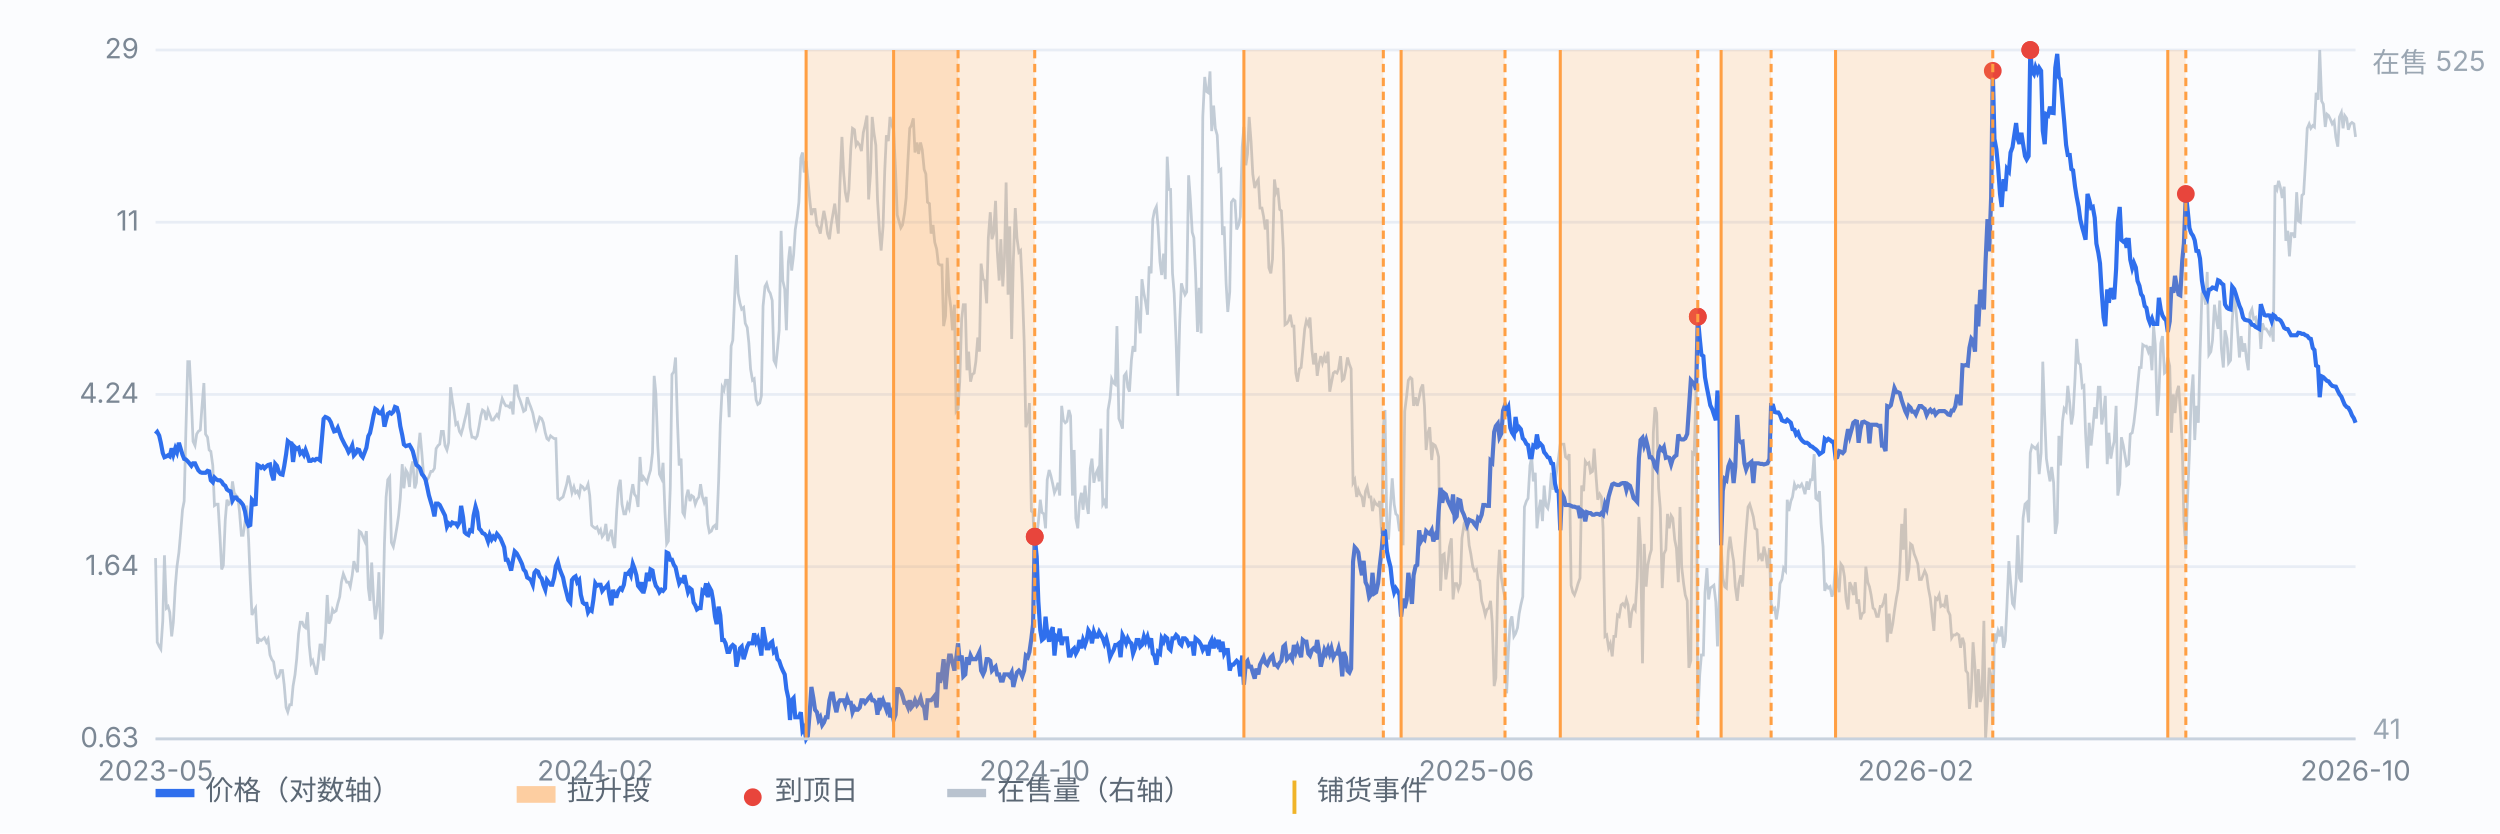
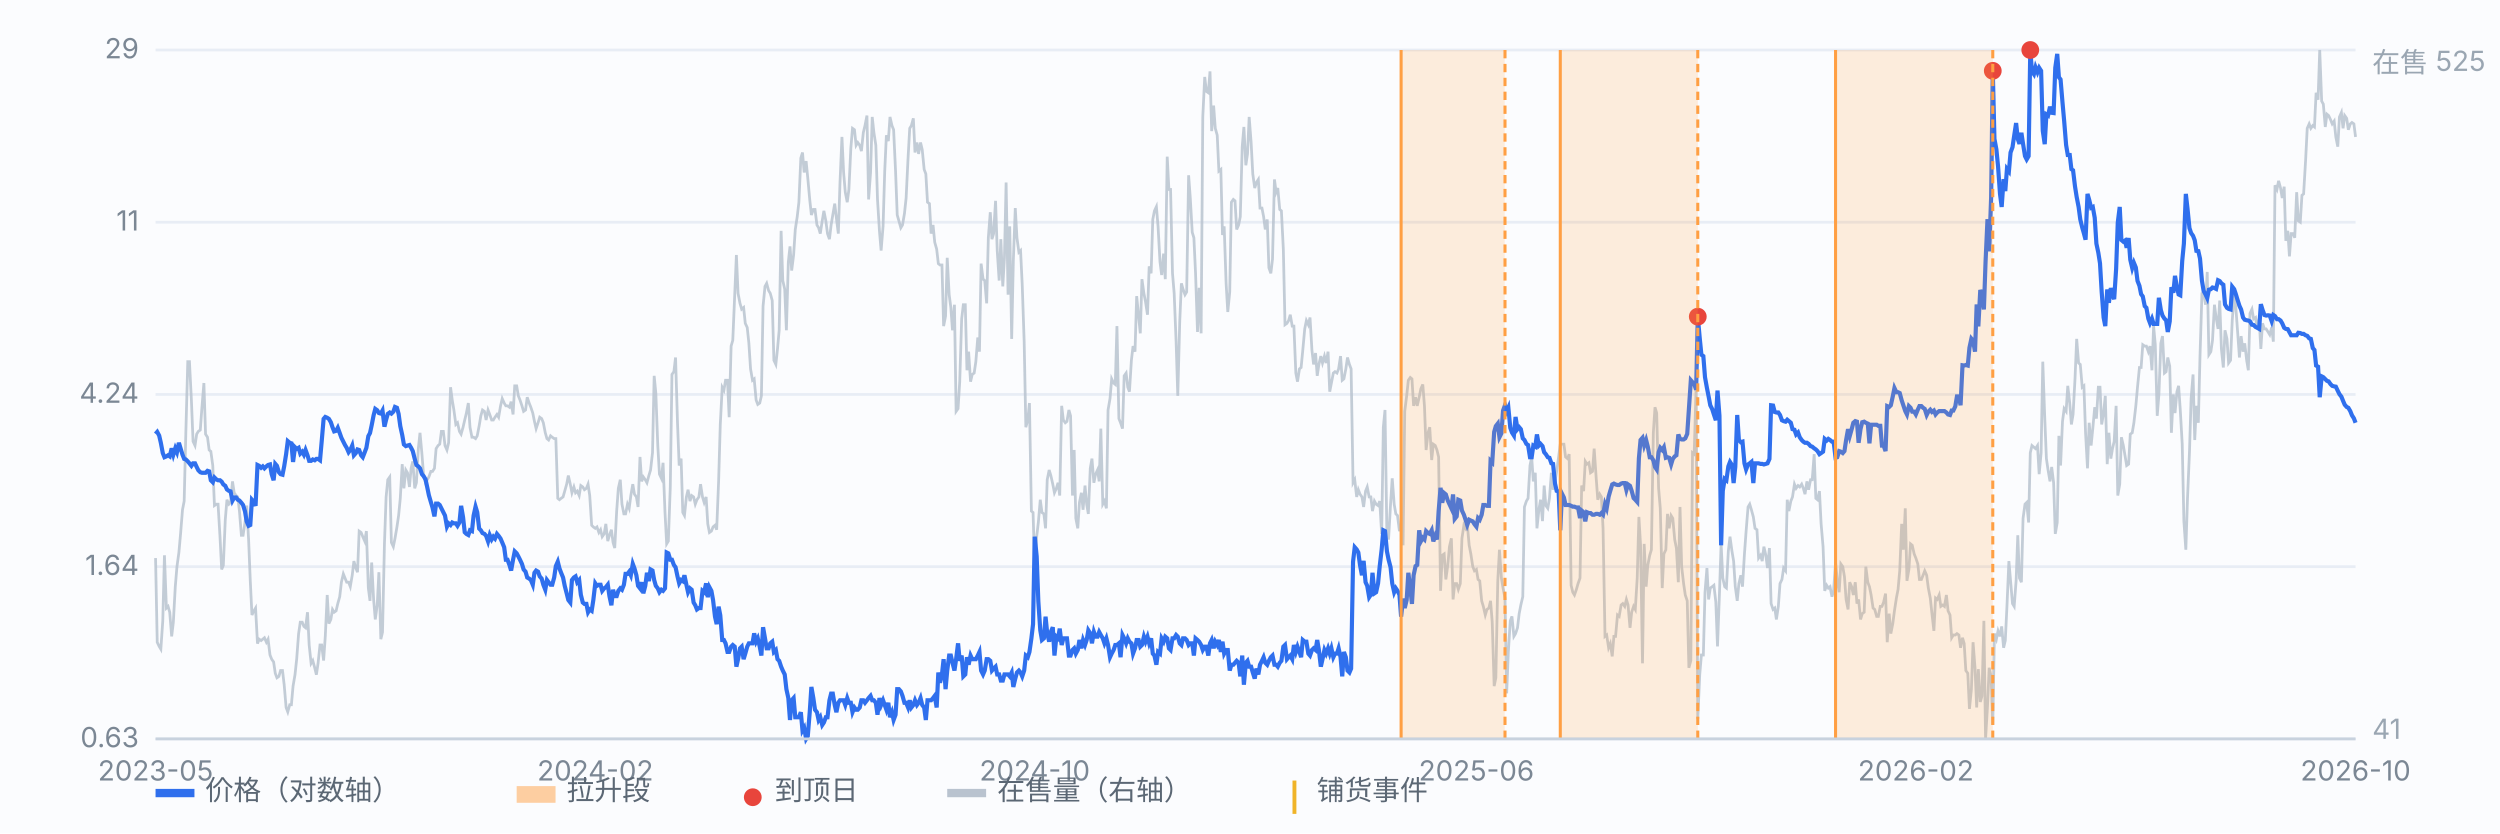
<svg xmlns="http://www.w3.org/2000/svg" viewBox="0 0 900 300" preserveAspectRatio="xMidYMid meet" style="width:100%;max-width:900px;height:auto;display:block" font-family="-apple-system,Segoe UI,Microsoft YaHei,sans-serif" font-size="10">
  <rect x="0" y="0" width="900" height="300" fill="#fbfcfe" />
  <line x1="56" y1="266.0" x2="848" y2="266.0" stroke="#e8edf5" stroke-width="1" />
  <text x="50" y="269.0" text-anchor="end" fill="#7b8794">0.63</text>
  <line x1="56" y1="204.0" x2="848" y2="204.0" stroke="#e8edf5" stroke-width="1" />
  <text x="50" y="207.0" text-anchor="end" fill="#7b8794">1.64</text>
  <line x1="56" y1="142.0" x2="848" y2="142.0" stroke="#e8edf5" stroke-width="1" />
  <text x="50" y="145.0" text-anchor="end" fill="#7b8794">4.24</text>
  <line x1="56" y1="80.0" x2="848" y2="80.0" stroke="#e8edf5" stroke-width="1" />
  <text x="50" y="83.0" text-anchor="end" fill="#7b8794">11</text>
  <line x1="56" y1="18.0" x2="848" y2="18.0" stroke="#e8edf5" stroke-width="1" />
  <text x="50" y="21.0" text-anchor="end" fill="#7b8794">29</text>
  <path d="M56.0 200.9 L56.6 231.2 L57.3 232.7 L57.9 233.7 L58.6 223.5 L59.2 199.9 L59.9 218.9 L60.5 218.3 L61.1 220.4 L61.8 229.1 L62.4 224.0 L63.1 211.2 L63.7 204.0 L64.4 198.9 L65.0 192.2 L65.7 183.5 L66.3 180.4 L66.9 155.8 L67.6 130.2 L68.2 130.2 L68.9 144.0 L69.5 158.9 L70.2 160.4 L70.8 156.3 L71.4 155.3 L72.1 154.8 L72.7 146.6 L73.4 137.9 L74.0 156.3 L74.7 157.4 L75.3 162.0 L75.9 162.5 L76.6 167.6 L77.2 182.0 L77.9 181.5 L78.5 181.5 L79.2 193.2 L79.8 205.0 L80.4 203.5 L81.1 187.1 L81.7 179.9 L82.4 181.5 L83.0 180.9 L83.7 173.3 L84.3 177.4 L85.0 178.4 L85.6 178.9 L86.2 184.0 L86.9 192.7 L87.5 192.7 L88.2 188.1 L88.8 182.0 L89.5 194.3 L90.1 209.1 L90.7 221.4 L91.4 219.9 L92.0 218.9 L92.7 231.7 L93.3 230.1 L94.0 230.6 L94.6 230.1 L95.2 229.6 L95.9 231.2 L96.5 230.1 L97.2 235.8 L97.8 237.3 L98.5 238.3 L99.1 242.4 L99.7 244.0 L100.4 243.5 L101.0 241.4 L101.7 241.4 L102.3 246.5 L103.0 254.7 L103.6 256.3 L104.3 253.7 L104.9 253.7 L105.5 247.0 L106.2 242.9 L106.8 237.3 L107.5 228.1 L108.1 224.0 L108.8 224.0 L109.4 225.5 L110.0 226.0 L110.7 220.4 L111.3 232.2 L112.0 238.8 L112.6 237.8 L113.3 240.4 L113.9 242.9 L114.5 238.8 L115.2 232.2 L115.8 232.2 L116.5 237.8 L117.1 229.1 L117.8 214.2 L118.4 224.5 L119.1 223.0 L119.7 219.4 L120.3 220.4 L121.0 219.9 L121.6 217.3 L122.3 214.8 L122.9 209.6 L123.6 206.6 L124.2 208.1 L124.8 209.6 L125.5 209.6 L126.1 211.2 L126.8 207.1 L127.4 202.0 L128.1 204.5 L128.7 206.0 L129.3 191.2 L130.0 191.7 L130.6 193.2 L131.3 194.8 L131.9 191.2 L132.6 211.7 L133.2 216.3 L133.8 202.5 L134.5 215.8 L135.1 223.0 L135.8 217.8 L136.4 206.0 L137.1 230.1 L137.7 227.6 L138.4 195.8 L139.0 178.9 L139.6 172.7 L140.3 171.7 L140.9 195.3 L141.6 196.8 L142.2 193.8 L142.9 189.7 L143.5 185.6 L144.1 179.4 L144.8 167.1 L145.4 175.8 L146.1 169.2 L146.7 170.2 L147.4 175.3 L148.0 168.6 L148.6 166.1 L149.3 175.8 L149.9 173.8 L150.6 161.5 L151.2 155.8 L151.9 163.5 L152.5 171.2 L153.2 173.8 L153.8 172.7 L154.4 171.7 L155.1 169.7 L155.7 169.7 L156.4 168.6 L157.0 161.5 L157.7 160.4 L158.3 159.9 L158.9 155.3 L159.6 155.3 L160.2 160.4 L160.9 162.0 L161.5 159.4 L162.2 139.4 L162.8 144.0 L163.4 147.6 L164.1 152.8 L164.7 152.2 L165.4 155.3 L166.0 156.3 L166.7 153.8 L167.3 151.2 L167.9 148.7 L168.6 145.1 L169.2 153.8 L169.9 157.4 L170.5 157.4 L171.2 157.9 L171.8 156.9 L172.5 153.3 L173.1 149.7 L173.7 147.6 L174.4 148.1 L175.0 151.2 L175.7 147.6 L176.3 149.2 L177.0 151.2 L177.6 151.2 L178.2 150.2 L178.9 149.2 L179.5 150.2 L180.2 146.1 L180.8 143.5 L181.5 145.1 L182.1 146.1 L182.7 146.1 L183.4 146.6 L184.0 144.6 L184.7 149.2 L185.3 138.9 L186.0 138.9 L186.6 142.5 L187.2 144.0 L187.9 146.1 L188.5 148.1 L189.2 147.6 L189.8 143.0 L190.5 145.1 L191.1 146.6 L191.8 148.7 L192.4 151.7 L193.0 154.3 L193.7 152.2 L194.3 150.2 L195.0 150.7 L195.6 152.2 L196.3 155.8 L196.9 157.9 L197.5 158.4 L198.2 156.9 L198.8 157.4 L199.5 157.9 L200.1 157.9 L200.8 179.4 L201.4 179.9 L202.0 179.4 L202.7 178.9 L203.3 176.8 L204.0 174.3 L204.6 171.2 L205.3 174.3 L205.9 177.4 L206.6 175.3 L207.2 177.4 L207.8 176.8 L208.5 178.4 L209.1 174.8 L209.8 175.3 L210.4 176.3 L211.1 175.8 L211.7 174.3 L212.3 178.4 L213.0 189.1 L213.6 189.7 L214.3 190.2 L214.9 189.7 L215.6 191.7 L216.2 190.7 L216.8 193.2 L217.5 192.2 L218.1 188.6 L218.8 194.8 L219.4 192.7 L220.1 190.7 L220.7 195.3 L221.3 197.3 L222.0 184.0 L222.6 175.8 L223.3 172.7 L223.9 181.5 L224.6 185.0 L225.2 185.0 L225.9 181.5 L226.5 183.0 L227.1 178.4 L227.8 174.3 L228.4 177.9 L229.1 178.9 L229.7 182.5 L230.4 164.5 L231.0 173.3 L231.6 171.7 L232.3 172.7 L232.9 173.8 L233.6 171.2 L234.2 169.2 L234.9 163.0 L235.5 135.3 L236.1 141.5 L236.8 160.4 L237.4 170.7 L238.1 172.2 L238.7 166.6 L239.4 184.5 L240.0 195.8 L240.6 194.8 L241.3 175.3 L241.9 134.8 L242.6 133.8 L243.2 128.7 L243.9 152.2 L244.5 167.6 L245.2 165.1 L245.8 184.5 L246.4 185.6 L247.1 178.9 L247.7 176.3 L248.4 180.4 L249.0 178.4 L249.7 178.9 L250.3 181.5 L250.9 179.9 L251.6 178.9 L252.2 174.3 L252.9 178.9 L253.5 180.9 L254.2 178.9 L254.8 188.6 L255.4 191.7 L256.1 191.2 L256.7 189.7 L257.4 189.1 L258.0 190.7 L258.7 173.3 L259.3 152.8 L260.0 139.4 L260.6 140.5 L261.2 136.9 L261.9 136.9 L262.5 150.2 L263.2 124.6 L263.8 122.5 L264.5 106.1 L265.1 91.8 L265.7 105.6 L266.4 109.2 L267.0 111.3 L267.7 110.7 L268.3 116.4 L269.0 117.9 L269.6 123.6 L270.2 132.8 L270.9 136.9 L271.5 136.4 L272.2 144.0 L272.8 145.6 L273.5 145.1 L274.1 142.5 L274.7 110.2 L275.4 103.1 L276.0 102.0 L276.7 104.6 L277.3 105.6 L278.0 108.2 L278.6 129.7 L279.3 131.2 L279.9 125.6 L280.5 118.9 L281.2 83.1 L281.8 101.0 L282.5 104.1 L283.1 118.9 L283.8 94.3 L284.4 88.7 L285.0 97.4 L285.7 91.8 L286.3 82.6 L287.0 78.0 L287.6 72.8 L288.3 56.9 L288.9 54.9 L289.5 62.1 L290.2 58.0 L290.8 64.1 L291.5 71.8 L292.1 77.4 L292.8 75.4 L293.4 75.4 L294.1 81.0 L294.7 82.0 L295.3 84.1 L296.0 79.5 L296.6 75.9 L297.3 79.5 L297.9 84.1 L298.6 86.1 L299.2 81.0 L299.8 77.4 L300.5 73.3 L301.1 78.5 L301.8 84.1 L302.4 65.7 L303.1 49.3 L303.7 62.1 L304.3 69.2 L305.0 72.8 L305.6 68.2 L306.3 53.4 L306.9 46.2 L307.6 46.7 L308.2 52.3 L308.8 51.3 L309.5 52.3 L310.1 54.4 L310.8 47.7 L311.4 45.2 L312.1 41.6 L312.7 71.8 L313.4 62.1 L314.0 42.1 L314.6 47.7 L315.3 52.3 L315.9 71.8 L316.6 83.1 L317.2 90.2 L317.9 81.5 L318.5 61.6 L319.1 48.7 L319.8 50.8 L320.4 42.1 L321.1 45.2 L321.7 46.7 L322.4 61.6 L323.0 77.4 L323.6 79.5 L324.3 82.0 L324.9 81.0 L325.6 76.9 L326.2 71.3 L326.9 56.9 L327.5 46.2 L328.1 45.2 L328.8 42.6 L329.4 54.9 L330.1 51.3 L330.7 55.4 L331.4 51.3 L332.0 53.9 L332.7 61.0 L333.3 62.6 L333.9 72.8 L334.6 73.3 L335.2 84.1 L335.9 81.0 L336.5 87.2 L337.2 89.7 L337.8 94.9 L338.4 95.4 L339.1 95.4 L339.7 117.4 L340.4 113.8 L341.0 92.8 L341.7 106.1 L342.3 110.7 L342.9 118.9 L343.6 109.7 L344.2 148.1 L344.9 147.1 L345.5 137.4 L346.2 114.8 L346.8 109.7 L347.5 109.7 L348.1 133.3 L348.7 126.6 L349.4 137.4 L350.0 134.8 L350.7 134.3 L351.3 130.2 L352.0 121.5 L352.6 126.6 L353.2 94.9 L353.9 100.5 L354.5 101.0 L355.2 109.2 L355.8 85.6 L356.5 76.4 L357.1 86.1 L357.7 84.1 L358.4 72.3 L359.0 90.2 L359.7 101.0 L360.3 86.1 L361.0 103.1 L361.6 92.8 L362.2 65.7 L362.9 106.1 L363.5 81.5 L364.2 122.0 L364.8 93.8 L365.5 74.9 L366.1 85.6 L366.8 90.8 L367.4 90.2 L368.0 102.5 L368.7 123.0 L369.3 153.8 L370.0 151.2 L370.6 145.1 L371.3 184.0 L371.9 184.5 L372.5 204.5 L373.2 193.2 L373.8 188.1 L374.5 179.9 L375.1 184.5 L375.8 185.0 L376.4 190.2 L377.0 172.7 L377.7 169.2 L378.3 171.2 L379.0 174.3 L379.6 177.4 L380.3 175.8 L380.9 173.8 L381.5 178.4 L382.2 146.1 L382.8 151.2 L383.5 152.2 L384.1 151.7 L384.8 147.6 L385.4 149.7 L386.1 178.4 L386.7 162.0 L387.3 186.6 L388.0 190.2 L388.6 180.9 L389.3 177.4 L389.9 183.5 L390.6 174.8 L391.2 181.5 L391.8 185.0 L392.5 168.6 L393.1 165.1 L393.8 173.8 L394.4 170.7 L395.1 169.2 L395.7 173.3 L396.3 154.3 L397.0 181.5 L397.6 180.4 L398.3 183.0 L398.9 147.6 L399.6 143.5 L400.2 136.4 L400.9 137.9 L401.5 138.4 L402.1 117.4 L402.8 150.7 L403.4 152.2 L404.1 154.3 L404.7 135.3 L405.4 134.3 L406.0 139.4 L406.6 141.0 L407.3 129.7 L407.9 124.6 L408.6 126.6 L409.2 106.6 L409.9 113.8 L410.5 120.0 L411.1 100.5 L411.8 105.6 L412.4 108.7 L413.1 113.3 L413.7 95.9 L414.4 98.4 L415.0 79.0 L415.6 75.9 L416.3 74.4 L416.9 81.5 L417.6 94.3 L418.2 99.0 L418.9 91.3 L419.5 100.5 L420.2 56.4 L420.8 68.2 L421.4 68.2 L422.1 98.4 L422.7 105.6 L423.4 123.0 L424.0 142.5 L424.7 115.9 L425.3 102.0 L425.9 104.1 L426.6 106.1 L427.2 105.1 L427.9 63.1 L428.5 71.3 L429.2 83.6 L429.8 85.6 L430.4 98.4 L431.1 119.5 L431.7 103.6 L432.4 120.0 L433.0 42.1 L433.7 27.7 L434.3 32.9 L435.0 33.4 L435.6 25.7 L436.2 47.2 L436.9 38.0 L437.5 46.2 L438.2 48.7 L438.8 61.6 L439.5 61.0 L440.1 84.6 L440.7 81.5 L441.4 102.0 L442.0 112.3 L442.7 105.1 L443.3 72.8 L444.0 71.8 L444.6 72.3 L445.2 82.6 L445.9 81.0 L446.5 78.0 L447.2 52.8 L447.8 45.7 L448.5 59.5 L449.1 55.4 L449.7 42.1 L450.4 51.3 L451.0 62.6 L451.7 67.7 L452.3 65.7 L453.0 64.6 L453.6 74.9 L454.3 74.9 L454.9 78.0 L455.5 82.6 L456.2 79.0 L456.8 96.4 L457.5 98.4 L458.1 93.3 L458.8 64.6 L459.4 69.2 L460.0 67.7 L460.7 75.4 L461.3 75.9 L462.0 89.7 L462.6 116.9 L463.3 116.4 L463.9 115.4 L464.5 113.3 L465.2 117.4 L465.8 117.4 L466.5 134.3 L467.1 137.4 L467.8 132.8 L468.4 132.3 L469.0 126.1 L469.7 118.4 L470.3 115.4 L471.0 116.9 L471.6 114.3 L472.3 126.1 L472.9 131.2 L473.6 127.1 L474.2 135.3 L474.8 131.2 L475.5 128.2 L476.1 130.7 L476.8 128.2 L477.4 130.7 L478.1 126.6 L478.7 141.0 L479.3 137.9 L480.0 134.3 L480.6 133.8 L481.3 134.3 L481.9 132.8 L482.6 128.2 L483.2 136.9 L483.8 136.4 L484.5 132.8 L485.1 128.7 L485.8 131.2 L486.4 132.8 L487.1 173.8 L487.7 172.7 L488.4 178.9 L489.0 176.3 L489.6 177.9 L490.3 178.9 L490.9 182.5 L491.6 176.8 L492.2 175.3 L492.9 178.9 L493.5 178.9 L494.1 184.0 L494.8 180.4 L495.4 181.5 L496.1 182.0 L496.7 180.4 L497.4 192.2 L498.0 153.8 L498.6 147.6 L499.3 193.8 L499.9 193.8 L500.6 181.5 L501.2 172.2 L501.9 181.5 L502.5 185.0 L503.1 185.6 L503.8 191.2 L504.4 189.7 L505.1 196.3 L505.7 148.1 L506.4 142.5 L507.0 136.9 L507.7 135.9 L508.3 136.4 L508.9 146.1 L509.6 143.0 L510.2 146.1 L510.9 143.0 L511.5 140.0 L512.2 138.4 L512.8 146.1 L513.4 162.0 L514.1 155.8 L514.7 153.8 L515.4 165.6 L516.0 159.9 L516.7 160.4 L517.3 162.0 L517.9 164.5 L518.6 212.7 L519.2 199.9 L519.9 199.4 L520.5 208.6 L521.2 203.5 L521.8 196.8 L522.5 193.8 L523.1 215.8 L523.7 210.1 L524.4 210.1 L525.0 212.2 L525.7 210.1 L526.3 193.8 L527.0 189.1 L527.6 190.2 L528.2 188.6 L528.9 196.3 L529.5 199.4 L530.2 204.0 L530.8 205.5 L531.5 205.0 L532.1 208.6 L532.7 209.1 L533.4 216.3 L534.0 218.3 L534.7 221.4 L535.3 219.4 L536.0 218.9 L536.6 216.3 L537.2 224.0 L537.9 247.0 L538.5 244.0 L539.2 209.1 L539.8 197.9 L540.5 208.1 L541.1 211.7 L541.8 215.3 L542.4 249.6 L543.0 234.7 L543.7 223.5 L544.3 221.9 L545.0 229.1 L545.6 228.1 L546.3 226.0 L546.9 220.9 L547.5 217.8 L548.2 214.8 L548.8 182.5 L549.5 180.4 L550.1 179.4 L550.8 167.6 L551.4 164.5 L552.0 173.3 L552.7 170.2 L553.3 190.2 L554.0 183.5 L554.6 179.9 L555.3 187.6 L555.9 174.8 L556.5 182.0 L557.2 183.0 L557.8 179.4 L558.5 170.2 L559.1 176.3 L559.8 173.3 L560.4 169.7 L561.1 164.5 L561.7 159.9 L562.3 159.9 L563.0 159.9 L563.6 164.5 L564.3 165.1 L564.9 163.5 L565.6 210.7 L566.2 213.2 L566.8 214.2 L567.5 212.2 L568.1 210.1 L568.8 208.1 L569.4 174.8 L570.1 176.8 L570.7 166.1 L571.3 167.1 L572.0 166.6 L572.6 170.2 L573.3 169.7 L573.9 161.5 L574.6 171.7 L575.2 179.9 L575.9 177.9 L576.5 178.9 L577.1 190.2 L577.8 229.1 L578.4 228.6 L579.1 233.2 L579.7 231.7 L580.4 236.3 L581.0 229.1 L581.6 229.1 L582.3 221.4 L582.9 221.9 L583.6 217.8 L584.2 217.3 L584.9 218.3 L585.5 215.8 L586.1 217.8 L586.8 226.0 L587.4 220.4 L588.1 218.3 L588.7 219.4 L589.4 208.1 L590.0 186.1 L590.6 196.3 L591.3 238.8 L591.9 195.8 L592.6 211.2 L593.2 203.5 L593.9 199.9 L594.5 197.9 L595.2 155.8 L595.8 146.6 L596.4 148.7 L597.1 175.8 L597.7 183.0 L598.4 211.7 L599.0 199.4 L599.7 197.9 L600.3 185.0 L600.9 190.2 L601.6 185.6 L602.2 186.6 L602.9 194.3 L603.5 197.3 L604.2 209.6 L604.8 182.5 L605.4 204.0 L606.1 210.1 L606.7 214.2 L607.4 216.3 L608.0 240.4 L608.7 237.8 L609.3 163.0 L609.9 163.5 L610.6 139.4 L611.2 258.8 L611.9 242.9 L612.5 235.8 L613.2 235.8 L613.8 213.2 L614.5 204.5 L615.1 215.8 L615.7 211.7 L616.4 211.2 L617.0 210.7 L617.7 216.8 L618.3 232.7 L619.0 213.7 L619.6 195.8 L620.2 208.1 L620.9 211.2 L621.5 211.7 L622.2 198.4 L622.8 193.2 L623.5 198.4 L624.1 202.0 L624.7 211.2 L625.4 216.3 L626.0 210.1 L626.7 207.1 L627.3 211.2 L628.0 199.4 L628.6 191.2 L629.3 182.5 L629.9 181.5 L630.5 183.5 L631.2 186.1 L631.8 190.2 L632.5 190.7 L633.1 200.9 L633.8 199.9 L634.4 202.0 L635.0 196.8 L635.7 199.9 L636.3 204.5 L637.0 197.3 L637.6 217.3 L638.3 219.4 L638.9 218.9 L639.5 223.0 L640.2 218.3 L640.8 210.1 L641.5 208.6 L642.1 204.5 L642.8 205.5 L643.4 179.9 L644.0 184.0 L644.7 180.4 L645.3 178.9 L646.0 174.3 L646.6 175.8 L647.3 174.8 L647.9 175.3 L648.6 174.3 L649.2 175.8 L649.8 177.9 L650.5 173.3 L651.1 176.3 L651.8 172.7 L652.4 172.7 L653.1 163.5 L653.7 179.4 L654.3 179.9 L655.0 176.8 L655.6 188.6 L656.3 196.8 L656.9 212.7 L657.6 210.7 L658.2 211.7 L658.8 211.2 L659.5 214.8 L660.1 212.7 L660.8 202.5 L661.4 208.6 L662.1 213.2 L662.7 203.0 L663.4 204.0 L664.0 207.6 L664.6 215.8 L665.3 219.4 L665.9 209.6 L666.6 211.2 L667.2 214.2 L667.9 209.6 L668.5 217.3 L669.1 215.8 L669.8 223.0 L670.4 220.9 L671.1 220.4 L671.7 204.0 L672.4 209.6 L673.0 211.2 L673.6 214.2 L674.3 218.9 L674.9 219.4 L675.6 221.9 L676.2 221.9 L676.9 218.3 L677.5 218.3 L678.1 216.8 L678.8 213.7 L679.4 231.2 L680.1 220.9 L680.7 228.1 L681.4 224.5 L682.0 219.9 L682.7 215.3 L683.3 212.2 L683.9 205.5 L684.6 188.6 L685.2 197.9 L685.9 183.0 L686.5 209.1 L687.2 205.0 L687.8 195.8 L688.4 196.3 L689.1 199.4 L689.7 200.9 L690.4 203.0 L691.0 208.6 L691.7 208.6 L692.3 207.1 L692.9 205.5 L693.6 207.1 L694.2 211.7 L694.9 215.3 L695.5 220.9 L696.2 227.1 L696.8 215.3 L697.4 215.8 L698.1 214.2 L698.7 218.3 L699.4 217.8 L700.0 218.3 L700.7 214.2 L701.3 219.9 L702.0 221.4 L702.6 229.6 L703.2 228.6 L703.9 228.6 L704.5 228.1 L705.2 228.6 L705.8 233.2 L706.5 229.6 L707.1 231.7 L707.7 241.4 L708.4 242.4 L709.0 255.2 L709.7 248.1 L710.3 231.2 L711.0 240.4 L711.6 254.7 L712.2 240.9 L712.9 252.7 L713.5 250.6 L714.2 223.5 L714.8 266.0 L715.5 254.2 L716.1 240.4 L716.8 243.5 L717.4 260.9 L718.0 228.1 L718.7 230.1 L719.3 227.1 L720.0 229.1 L720.6 225.5 L721.3 233.2 L721.9 230.6 L722.5 218.3 L723.2 202.0 L723.8 209.1 L724.5 217.3 L725.1 218.3 L725.8 209.1 L726.4 192.7 L727.0 208.1 L727.7 209.6 L728.3 186.6 L729.0 181.5 L729.6 180.9 L730.3 188.1 L730.9 163.0 L731.5 160.4 L732.2 161.0 L732.8 161.5 L733.5 160.4 L734.1 170.7 L734.8 163.0 L735.4 130.2 L736.1 150.2 L736.7 165.1 L737.3 169.2 L738.0 173.3 L738.6 168.1 L739.3 173.8 L739.9 192.2 L740.6 188.1 L741.2 156.9 L741.8 167.6 L742.5 151.7 L743.1 147.1 L743.8 148.1 L744.4 138.9 L745.1 145.1 L745.7 152.8 L746.3 149.2 L747.0 136.4 L747.6 122.0 L748.3 130.7 L748.9 131.2 L749.6 139.4 L750.2 138.9 L750.8 155.8 L751.5 168.6 L752.1 152.2 L752.8 160.4 L753.4 154.3 L754.1 146.6 L754.7 150.7 L755.4 139.4 L756.0 139.4 L756.6 152.8 L757.3 148.7 L757.9 142.5 L758.6 167.1 L759.2 155.8 L759.9 165.1 L760.5 161.5 L761.1 158.9 L761.8 146.1 L762.4 178.4 L763.1 174.3 L763.7 157.4 L764.4 160.4 L765.0 164.0 L765.6 167.6 L766.3 167.1 L766.9 156.3 L767.6 155.8 L768.2 152.2 L768.9 146.1 L769.5 139.4 L770.2 132.3 L770.8 132.3 L771.4 124.1 L772.1 124.6 L772.7 124.6 L773.4 126.6 L774.0 124.6 L774.7 133.3 L775.3 117.4 L775.9 124.1 L776.6 149.7 L777.2 142.0 L777.9 123.6 L778.5 121.0 L779.2 134.3 L779.8 133.8 L780.4 128.7 L781.1 131.8 L781.7 155.8 L782.4 142.0 L783.0 148.7 L783.7 141.0 L784.3 138.9 L784.9 147.6 L785.6 159.9 L786.2 187.6 L786.9 197.9 L787.5 179.4 L788.2 163.0 L788.8 143.5 L789.5 134.8 L790.1 158.4 L790.7 146.1 L791.4 152.2 L792.0 128.2 L792.7 105.6 L793.3 105.1 L794.0 109.7 L794.6 97.9 L795.2 127.7 L795.9 126.6 L796.5 122.5 L797.2 109.7 L797.8 114.3 L798.5 118.4 L799.1 108.2 L799.7 125.6 L800.4 132.3 L801.0 118.9 L801.7 122.0 L802.3 130.7 L803.0 129.7 L803.6 115.4 L804.3 106.1 L804.9 110.7 L805.5 118.9 L806.2 128.7 L806.8 121.0 L807.5 126.6 L808.1 123.6 L808.8 129.7 L809.4 133.3 L810.0 112.8 L810.7 111.3 L811.3 114.8 L812.0 114.3 L812.6 118.4 L813.3 114.8 L813.9 125.6 L814.5 116.4 L815.2 118.4 L815.8 118.4 L816.5 119.5 L817.1 120.5 L817.8 117.9 L818.4 123.0 L819.0 66.7 L819.7 68.2 L820.3 65.1 L821.0 67.7 L821.6 71.3 L822.3 67.2 L822.9 86.7 L823.6 83.1 L824.2 92.3 L824.8 84.1 L825.5 84.1 L826.1 85.6 L826.8 69.2 L827.4 79.5 L828.1 80.0 L828.7 70.3 L829.3 69.8 L830.0 58.0 L830.6 46.2 L831.3 44.6 L831.9 46.2 L832.6 45.2 L833.2 45.7 L833.8 33.4 L834.5 35.9 L835.1 18.0 L835.8 36.4 L836.4 37.5 L837.1 45.7 L837.7 41.1 L838.3 41.6 L839.0 43.1 L839.6 44.6 L840.3 43.6 L840.9 49.3 L841.6 52.8 L842.2 42.1 L842.9 40.5 L843.5 46.2 L844.1 41.6 L844.8 42.6 L845.4 46.7 L846.1 44.6 L846.7 44.1 L847.4 44.6 L848.0 49.3" fill="none" stroke="#b9c3cf" stroke-width="1" opacity="0.85" />
  <text x="854" y="26" fill="#9aa6b2">在售 525</text>
  <text x="854" y="266" fill="#9aa6b2">41</text>
  <path d="M56.0 156.2 L56.6 155.5 L57.3 156.8 L57.9 159.4 L58.6 163.1 L59.2 164.6 L59.9 164.3 L60.5 163.9 L61.1 164.3 L61.8 161.4 L62.4 163.7 L63.1 161.4 L63.7 162.8 L64.4 159.4 L65.0 161.4 L65.7 163.7 L66.3 165.2 L66.9 165.4 L67.6 166.1 L68.2 166.8 L68.9 167.7 L69.5 166.8 L70.2 166.8 L70.8 168.1 L71.4 169.3 L72.1 170.0 L72.7 170.2 L73.4 170.2 L74.0 170.2 L74.7 169.5 L75.3 169.7 L75.9 172.9 L76.6 173.6 L77.2 171.9 L77.9 172.6 L78.5 172.9 L79.2 172.9 L79.8 173.4 L80.4 174.4 L81.1 174.9 L81.7 176.2 L82.4 176.7 L83.0 176.9 L83.7 180.2 L84.3 179.1 L85.0 179.1 L85.6 179.9 L86.2 180.2 L86.9 181.0 L87.5 181.8 L88.2 184.1 L88.8 187.7 L89.5 189.3 L90.1 189.0 L90.7 179.9 L91.4 180.7 L92.0 182.1 L92.7 167.4 L93.3 167.7 L94.0 168.4 L94.6 167.9 L95.2 168.6 L95.9 167.9 L96.5 167.4 L97.2 167.2 L97.8 170.7 L98.5 172.9 L99.1 167.0 L99.7 167.7 L100.4 170.0 L101.0 170.7 L101.7 170.9 L102.3 167.9 L103.0 163.5 L103.6 158.8 L104.3 159.4 L104.9 159.6 L105.5 166.3 L106.2 161.0 L106.8 161.6 L107.5 161.2 L108.1 163.3 L108.8 162.6 L109.4 163.7 L110.0 162.0 L110.7 163.9 L111.3 165.9 L112.0 165.9 L112.6 165.4 L113.3 165.7 L113.9 165.2 L114.5 165.2 L115.2 165.7 L115.8 159.0 L116.5 150.8 L117.1 150.1 L117.8 150.4 L118.4 150.8 L119.1 152.0 L119.7 153.8 L120.3 155.3 L121.0 155.1 L121.6 154.0 L122.3 155.9 L122.9 157.6 L123.6 159.0 L124.2 160.2 L124.8 161.2 L125.5 162.8 L126.1 162.0 L126.8 160.4 L127.4 163.9 L128.1 163.1 L128.7 161.8 L129.3 162.0 L130.0 163.9 L130.6 164.6 L131.3 162.8 L131.9 161.2 L132.6 157.0 L133.2 155.9 L133.8 153.1 L134.5 149.5 L135.1 147.2 L135.8 147.7 L136.4 148.7 L137.1 148.9 L137.7 147.8 L138.4 153.6 L139.0 151.1 L139.6 149.0 L140.3 148.5 L140.9 148.9 L141.6 148.2 L142.2 146.5 L142.9 146.8 L143.5 149.0 L144.1 153.4 L144.8 156.6 L145.4 160.0 L146.1 160.6 L146.7 160.4 L147.4 160.2 L148.0 161.2 L148.6 162.4 L149.3 165.2 L149.9 167.4 L150.6 167.9 L151.2 168.6 L151.9 170.7 L152.5 171.4 L153.2 172.6 L153.8 175.4 L154.4 178.3 L155.1 180.7 L155.7 182.7 L156.4 185.9 L157.0 181.3 L157.7 181.3 L158.3 181.8 L158.9 183.0 L159.6 184.4 L160.2 185.6 L160.9 189.6 L161.5 188.4 L162.2 189.0 L162.8 188.1 L163.4 188.4 L164.1 188.4 L164.7 189.3 L165.4 188.1 L166.0 182.1 L166.7 186.2 L167.3 191.6 L167.9 192.2 L168.6 192.6 L169.2 190.9 L169.9 191.2 L170.5 185.6 L171.2 182.4 L171.8 184.4 L172.5 190.3 L173.1 190.9 L173.7 191.9 L174.4 192.2 L175.0 192.9 L175.7 194.9 L176.3 192.6 L177.0 194.2 L177.6 193.2 L178.2 193.9 L178.9 192.2 L179.5 192.9 L180.2 193.9 L180.8 195.3 L181.5 197.0 L182.1 201.5 L182.7 201.5 L183.4 203.4 L184.0 205.4 L184.7 201.5 L185.3 198.5 L186.0 199.2 L186.6 200.3 L187.2 201.5 L187.9 203.0 L188.5 205.0 L189.2 205.8 L189.8 207.9 L190.5 208.3 L191.1 208.8 L191.8 210.5 L192.4 206.2 L193.0 205.4 L193.7 205.8 L194.3 207.5 L195.0 208.3 L195.6 210.5 L196.3 212.3 L196.9 208.8 L197.5 209.6 L198.2 210.5 L198.8 210.5 L199.5 207.9 L200.1 203.8 L200.8 202.2 L201.4 204.6 L202.0 206.2 L202.7 207.9 L203.3 210.9 L204.0 213.6 L204.6 216.0 L205.3 216.9 L205.9 208.8 L206.6 207.9 L207.2 207.5 L207.8 209.6 L208.5 208.8 L209.1 214.1 L209.8 216.9 L210.4 217.4 L211.1 217.4 L211.7 220.4 L212.3 219.4 L213.0 219.9 L213.6 216.0 L214.3 210.0 L214.9 210.9 L215.6 210.5 L216.2 210.5 L216.8 212.7 L217.5 211.8 L218.1 211.4 L218.8 210.5 L219.4 214.6 L220.1 217.9 L220.7 212.3 L221.3 214.6 L222.0 214.6 L222.6 212.7 L223.3 211.8 L223.9 212.3 L224.6 210.5 L225.2 206.6 L225.9 206.6 L226.5 205.8 L227.1 207.1 L227.8 203.0 L228.4 204.6 L229.1 207.1 L229.7 210.9 L230.4 211.8 L231.0 209.6 L231.6 213.6 L232.3 210.9 L232.9 206.2 L233.6 209.2 L234.2 205.0 L234.9 205.4 L235.5 208.8 L236.1 210.9 L236.8 211.8 L237.4 213.2 L238.1 212.3 L238.7 212.7 L239.4 211.8 L240.0 198.9 L240.6 199.2 L241.3 201.5 L241.9 201.5 L242.6 203.4 L243.2 204.2 L243.9 207.5 L244.5 210.0 L245.2 208.8 L245.8 209.2 L246.4 207.1 L247.1 210.5 L247.7 213.2 L248.4 211.8 L249.0 212.3 L249.7 216.9 L250.3 217.9 L250.9 219.4 L251.6 218.9 L252.2 218.9 L252.9 212.7 L253.5 213.2 L254.2 210.0 L254.8 215.0 L255.4 211.4 L256.1 212.7 L256.7 216.0 L257.4 222.0 L258.0 224.7 L258.7 218.4 L259.3 221.5 L260.0 230.4 L260.6 230.4 L261.2 231.6 L261.9 234.7 L262.5 234.7 L263.2 232.8 L263.8 232.2 L264.5 232.8 L265.1 240.0 L265.7 237.3 L266.4 233.4 L267.0 232.8 L267.7 237.3 L268.3 235.3 L269.0 232.8 L269.6 231.6 L270.2 231.6 L270.9 231.6 L271.5 228.0 L272.2 231.0 L272.8 229.8 L273.5 232.8 L274.1 236.0 L274.7 225.8 L275.4 229.8 L276.0 233.4 L276.7 233.4 L277.3 231.6 L278.0 231.0 L278.6 234.7 L279.3 234.0 L279.9 237.3 L280.5 237.9 L281.2 240.0 L281.8 241.4 L282.5 242.8 L283.1 248.1 L283.8 251.3 L284.4 259.2 L285.0 252.1 L285.7 251.3 L286.3 258.2 L287.0 258.2 L287.6 258.2 L288.3 256.4 L288.9 263.0 L289.5 262.0 L290.2 266.0 L290.8 265.0 L291.5 256.4 L292.1 247.3 L292.8 251.3 L293.4 255.5 L294.1 256.4 L294.7 259.2 L295.3 258.2 L296.0 261.0 L296.6 260.1 L297.3 258.2 L297.9 258.2 L298.6 252.1 L299.2 249.7 L299.8 249.7 L300.5 253.8 L301.1 256.4 L301.8 253.0 L302.4 252.1 L303.1 252.1 L303.7 252.1 L304.3 253.8 L305.0 251.3 L305.6 253.0 L306.3 253.0 L306.9 256.4 L307.6 254.7 L308.2 255.5 L308.8 255.5 L309.5 254.7 L310.1 252.1 L310.8 252.1 L311.4 253.0 L312.1 252.1 L312.7 251.3 L313.4 250.5 L314.0 252.1 L314.6 252.1 L315.3 253.0 L315.9 257.3 L316.6 251.3 L317.2 253.8 L317.9 252.1 L318.5 253.8 L319.1 255.5 L319.8 253.0 L320.4 258.2 L321.1 256.4 L321.7 259.2 L322.4 257.3 L323.0 248.1 L323.6 248.1 L324.3 248.9 L324.9 250.5 L325.6 253.0 L326.2 253.0 L326.9 254.7 L327.5 252.1 L328.1 254.7 L328.8 253.8 L329.4 252.1 L330.1 253.8 L330.7 253.0 L331.4 251.3 L332.0 253.8 L332.7 254.7 L333.3 259.2 L333.9 252.1 L334.6 252.1 L335.2 252.1 L335.9 251.3 L336.5 250.5 L337.2 254.7 L337.8 242.1 L338.4 245.8 L339.1 242.8 L339.7 237.3 L340.4 248.1 L341.0 241.4 L341.7 236.0 L342.3 236.0 L342.9 238.6 L343.6 241.4 L344.2 237.3 L344.9 231.6 L345.5 237.9 L346.2 236.0 L346.8 243.5 L347.5 242.8 L348.1 236.6 L348.7 239.3 L349.4 236.0 L350.0 237.3 L350.7 237.3 L351.3 237.3 L352.0 236.0 L352.6 234.7 L353.2 241.4 L353.9 242.8 L354.5 241.4 L355.2 237.3 L355.8 237.3 L356.5 237.9 L357.1 241.4 L357.7 240.7 L358.4 240.0 L359.0 242.8 L359.7 242.8 L360.3 245.0 L361.0 245.0 L361.6 242.8 L362.2 242.8 L362.9 242.8 L363.5 243.5 L364.2 242.1 L364.8 247.3 L365.5 244.3 L366.1 242.1 L366.8 241.4 L367.4 242.1 L368.0 243.5 L368.7 241.4 L369.3 236.0 L370.0 236.6 L370.6 234.7 L371.3 229.8 L371.9 224.7 L372.5 193.2 L373.2 200.3 L373.8 216.5 L374.5 226.9 L375.1 230.4 L375.8 229.8 L376.4 222.0 L377.0 228.0 L377.7 231.0 L378.3 227.5 L379.0 225.8 L379.6 236.0 L380.3 229.2 L380.9 229.8 L381.5 226.3 L382.2 232.2 L382.8 229.8 L383.5 229.8 L384.1 229.8 L384.8 236.0 L385.4 236.0 L386.1 234.0 L386.7 233.4 L387.3 235.3 L388.0 234.0 L388.6 230.4 L389.3 233.4 L389.9 230.4 L390.6 232.2 L391.2 230.4 L391.8 226.9 L392.5 228.0 L393.1 231.6 L393.8 227.5 L394.4 229.2 L395.1 229.2 L395.7 227.5 L396.3 228.6 L397.0 229.8 L397.6 231.6 L398.3 229.8 L398.9 232.2 L399.6 236.6 L400.2 235.3 L400.9 234.0 L401.5 232.2 L402.1 232.2 L402.8 231.6 L403.4 236.6 L404.1 228.6 L404.7 229.8 L405.4 231.6 L406.0 229.8 L406.6 231.0 L407.3 231.6 L407.9 235.3 L408.6 233.4 L409.2 230.4 L409.9 230.4 L410.5 232.8 L411.1 232.2 L411.8 229.2 L412.4 231.0 L413.1 229.2 L413.7 231.6 L414.4 229.8 L415.0 235.3 L415.6 236.0 L416.3 239.3 L416.9 234.7 L417.6 235.3 L418.2 229.8 L418.9 231.0 L419.5 229.2 L420.2 229.8 L420.8 233.4 L421.4 234.0 L422.1 229.8 L422.7 229.8 L423.4 228.6 L424.0 229.2 L424.7 231.6 L425.3 232.2 L425.9 229.8 L426.6 229.8 L427.2 230.4 L427.9 232.2 L428.5 231.6 L429.2 231.6 L429.8 236.0 L430.4 229.8 L431.1 230.4 L431.7 231.0 L432.4 232.2 L433.0 234.0 L433.7 232.8 L434.3 232.8 L435.0 236.0 L435.6 231.6 L436.2 230.4 L436.9 233.4 L437.5 231.0 L438.2 232.2 L438.8 230.4 L439.5 234.7 L440.1 231.0 L440.7 235.3 L441.4 234.0 L442.0 234.0 L442.7 241.4 L443.3 239.3 L444.0 239.3 L444.6 238.6 L445.2 237.9 L445.9 238.6 L446.5 243.5 L447.2 236.0 L447.8 246.5 L448.5 238.6 L449.1 237.9 L449.7 240.0 L450.4 240.0 L451.0 242.1 L451.7 244.3 L452.3 240.7 L453.0 242.8 L453.6 239.3 L454.3 237.9 L454.9 236.6 L455.5 238.6 L456.2 239.3 L456.8 237.9 L457.5 236.6 L458.1 236.0 L458.8 239.3 L459.4 239.3 L460.0 240.0 L460.7 238.6 L461.3 237.9 L462.0 232.8 L462.6 232.2 L463.3 237.3 L463.9 236.6 L464.5 236.0 L465.2 237.3 L465.8 232.2 L466.5 234.7 L467.1 232.8 L467.8 234.7 L468.4 236.6 L469.0 230.4 L469.7 231.0 L470.3 231.0 L471.0 235.3 L471.6 236.0 L472.3 234.0 L472.9 233.4 L473.6 234.0 L474.2 230.4 L474.8 234.0 L475.5 240.0 L476.1 237.3 L476.8 234.0 L477.4 235.3 L478.1 233.4 L478.7 235.3 L479.3 233.4 L480.0 236.6 L480.6 235.3 L481.3 235.3 L481.9 233.4 L482.6 236.6 L483.2 243.5 L483.8 234.7 L484.5 236.6 L485.1 241.4 L485.8 242.1 L486.4 240.7 L487.1 202.2 L487.7 197.0 L488.4 197.8 L489.0 198.9 L489.6 203.4 L490.3 207.1 L490.9 201.9 L491.6 209.6 L492.2 210.9 L492.9 215.0 L493.5 214.1 L494.1 206.2 L494.8 213.6 L495.4 213.2 L496.1 210.0 L496.7 203.8 L497.4 197.8 L498.0 190.9 L498.6 191.2 L499.3 198.5 L499.9 201.5 L500.6 204.2 L501.2 210.0 L501.9 213.2 L502.5 211.8 L503.1 212.7 L503.8 214.1 L504.4 222.0 L505.1 215.5 L505.7 218.9 L506.4 216.0 L507.0 206.2 L507.7 211.8 L508.3 217.4 L508.9 207.1 L509.6 203.8 L510.2 203.4 L510.9 190.9 L511.5 194.9 L512.2 193.6 L512.8 194.2 L513.4 191.2 L514.1 191.9 L514.7 192.2 L515.4 190.9 L516.0 194.9 L516.7 192.9 L517.3 194.2 L517.9 184.1 L518.6 175.6 L519.2 181.0 L519.9 177.5 L520.5 178.0 L521.2 180.2 L521.8 181.5 L522.5 183.0 L523.1 178.0 L523.7 186.8 L524.4 185.9 L525.0 179.9 L525.7 180.2 L526.3 183.8 L527.0 185.3 L527.6 187.1 L528.2 189.0 L528.9 187.1 L529.5 187.4 L530.2 187.7 L530.8 188.7 L531.5 189.6 L532.1 186.5 L532.7 187.1 L533.4 185.3 L534.0 181.8 L534.7 181.8 L535.3 182.1 L536.0 182.1 L536.6 165.9 L537.2 166.5 L537.9 155.5 L538.5 153.4 L539.2 152.5 L539.8 157.4 L540.5 156.0 L541.1 147.8 L541.8 145.9 L542.4 148.0 L543.0 146.7 L543.7 154.0 L544.3 155.7 L545.0 156.8 L545.6 150.1 L546.3 154.5 L546.9 153.8 L547.5 154.5 L548.2 157.8 L548.8 158.4 L549.5 159.8 L550.1 160.2 L550.8 164.6 L551.4 164.6 L552.0 160.4 L552.7 160.8 L553.3 156.4 L554.0 160.4 L554.6 159.8 L555.3 160.6 L555.9 162.8 L556.5 163.5 L557.2 164.6 L557.8 164.8 L558.5 166.8 L559.1 167.0 L559.8 174.1 L560.4 176.7 L561.1 176.9 L561.7 190.9 L562.3 177.7 L563.0 179.1 L563.6 181.8 L564.3 181.8 L564.9 181.8 L565.6 182.1 L566.2 182.4 L566.8 182.4 L567.5 182.7 L568.1 182.7 L568.8 186.5 L569.4 183.8 L570.1 184.4 L570.7 187.7 L571.3 184.4 L572.0 184.7 L572.6 184.7 L573.3 185.3 L573.9 185.3 L574.6 185.0 L575.2 185.0 L575.9 185.3 L576.5 184.7 L577.1 185.3 L577.8 181.5 L578.4 183.0 L579.1 178.8 L579.7 176.7 L580.4 174.4 L581.0 174.1 L581.6 174.4 L582.3 174.6 L582.9 174.6 L583.6 174.1 L584.2 173.9 L584.9 173.9 L585.5 176.4 L586.1 174.4 L586.8 174.9 L587.4 176.7 L588.1 179.3 L588.7 179.9 L589.4 180.7 L590.0 165.0 L590.6 158.4 L591.3 157.6 L591.9 160.4 L592.6 158.4 L593.2 160.8 L593.9 164.6 L594.5 164.6 L595.2 165.7 L595.8 168.1 L596.4 169.0 L597.1 162.8 L597.7 161.2 L598.4 162.0 L599.0 161.0 L599.7 164.8 L600.3 164.6 L600.9 164.8 L601.6 167.2 L602.2 165.2 L602.9 164.3 L603.5 163.9 L604.2 156.4 L604.8 158.0 L605.4 158.2 L606.1 158.2 L606.7 157.8 L607.4 156.2 L608.0 147.3 L608.7 136.9 L609.3 137.6 L609.9 138.2 L610.6 140.3 L611.2 114.0 L611.9 121.7 L612.5 127.7 L613.2 128.2 L613.8 135.8 L614.5 139.7 L615.1 142.7 L615.7 145.9 L616.4 147.3 L617.0 149.2 L617.7 151.3 L618.3 140.6 L619.0 149.7 L619.6 196.3 L620.2 176.7 L620.9 172.4 L621.5 172.9 L622.2 167.9 L622.8 166.3 L623.5 167.4 L624.1 173.9 L624.7 168.1 L625.4 149.4 L626.0 158.4 L626.7 159.2 L627.3 159.0 L628.0 166.8 L628.6 169.0 L629.3 167.2 L629.9 166.8 L630.5 166.3 L631.2 173.9 L631.8 166.8 L632.5 166.8 L633.1 166.8 L633.8 167.0 L634.4 167.0 L635.0 167.2 L635.7 167.0 L636.3 166.8 L637.0 165.2 L637.6 145.9 L638.3 146.0 L638.9 148.3 L639.5 148.5 L640.2 148.5 L640.8 149.4 L641.5 151.3 L642.1 151.6 L642.8 151.8 L643.4 151.1 L644.0 151.6 L644.7 152.2 L645.3 154.5 L646.0 154.7 L646.6 156.4 L647.3 155.7 L647.9 157.4 L648.6 158.4 L649.2 159.0 L649.8 159.4 L650.5 159.4 L651.1 159.8 L651.8 160.6 L652.4 160.8 L653.1 161.4 L653.7 161.8 L654.3 162.4 L655.0 163.5 L655.6 163.1 L656.3 162.6 L656.9 158.0 L657.6 158.6 L658.2 158.0 L658.8 158.4 L659.5 159.0 L660.1 159.0 L660.8 164.8 L661.4 164.6 L662.1 162.4 L662.7 162.6 L663.4 163.1 L664.0 162.4 L664.6 158.4 L665.3 154.5 L665.9 157.0 L666.6 154.5 L667.2 152.2 L667.9 151.6 L668.5 151.8 L669.1 159.4 L669.8 154.4 L670.4 152.0 L671.1 151.8 L671.7 152.2 L672.4 152.5 L673.0 159.6 L673.6 152.9 L674.3 152.9 L674.9 152.9 L675.6 152.9 L676.2 153.3 L676.9 153.3 L677.5 160.4 L678.1 160.4 L678.8 162.4 L679.4 146.2 L680.1 146.5 L680.7 145.9 L681.4 142.7 L682.0 139.7 L682.7 141.2 L683.3 141.2 L683.9 141.5 L684.6 144.1 L685.2 145.9 L685.9 148.0 L686.5 149.2 L687.2 146.2 L687.8 146.8 L688.4 148.2 L689.1 148.2 L689.7 149.2 L690.4 147.5 L691.0 146.2 L691.7 146.2 L692.3 146.8 L692.9 147.2 L693.6 149.4 L694.2 148.2 L694.9 147.5 L695.5 148.3 L696.2 147.8 L696.8 149.2 L697.4 148.5 L698.1 148.0 L698.7 148.0 L699.4 148.0 L700.0 148.0 L700.7 148.5 L701.3 149.2 L702.0 149.4 L702.6 147.8 L703.2 147.8 L703.9 146.3 L704.5 142.7 L705.2 142.7 L705.8 145.9 L706.5 131.5 L707.1 131.6 L707.7 131.4 L708.4 131.6 L709.0 125.2 L709.7 121.9 L710.3 122.6 L711.0 126.6 L711.6 109.6 L712.2 117.5 L712.9 104.4 L713.5 106.0 L714.2 111.4 L714.8 94.2 L715.5 78.9 L716.1 90.5 L716.8 71.3 L717.4 25.5 L718.0 50.0 L718.7 53.8 L719.3 59.9 L720.0 69.8 L720.6 74.5 L721.3 64.5 L721.9 68.8 L722.5 60.8 L723.2 61.7 L723.8 54.9 L724.5 53.0 L725.1 48.9 L725.8 44.3 L726.4 50.0 L727.0 51.8 L727.7 47.8 L728.3 51.8 L729.0 56.2 L729.6 57.4 L730.3 56.2 L730.9 18.0 L731.5 25.7 L732.2 26.7 L732.8 24.2 L733.5 26.0 L734.1 24.4 L734.8 25.5 L735.4 47.1 L736.1 51.9 L736.7 41.2 L737.3 41.6 L738.0 38.4 L738.6 40.6 L739.3 40.7 L739.9 24.4 L740.6 19.4 L741.2 27.8 L741.8 28.6 L742.5 36.9 L743.1 43.6 L743.8 52.2 L744.4 55.8 L745.1 55.8 L745.7 60.9 L746.3 61.3 L747.0 67.1 L747.6 70.9 L748.3 74.5 L748.9 79.0 L749.6 81.9 L750.2 84.0 L750.8 86.3 L751.5 69.8 L752.1 71.9 L752.8 74.8 L753.4 74.5 L754.1 78.4 L754.7 87.7 L755.4 91.0 L756.0 94.8 L756.6 105.0 L757.3 114.3 L757.9 117.4 L758.6 104.2 L759.2 109.0 L759.9 103.7 L760.5 106.2 L761.1 107.7 L761.8 96.9 L762.4 80.1 L763.1 74.5 L763.7 86.4 L764.4 87.0 L765.0 86.6 L765.6 89.2 L766.3 85.7 L766.9 93.5 L767.6 96.5 L768.2 94.6 L768.9 96.3 L769.5 101.1 L770.2 102.9 L770.8 105.9 L771.4 106.7 L772.1 110.2 L772.7 110.8 L773.4 114.7 L774.0 116.3 L774.7 114.7 L775.3 116.6 L775.9 116.6 L776.6 116.6 L777.2 107.2 L777.9 111.6 L778.5 113.6 L779.2 114.7 L779.8 115.3 L780.4 119.5 L781.1 115.7 L781.7 103.4 L782.4 105.4 L783.0 99.3 L783.7 103.4 L784.3 106.0 L784.9 106.3 L785.6 93.9 L786.2 87.7 L786.9 69.8 L787.5 75.1 L788.2 82.1 L788.8 83.9 L789.5 84.9 L790.1 86.5 L790.7 90.3 L791.4 90.4 L792.0 93.1 L792.7 101.1 L793.3 104.7 L794.0 106.0 L794.6 107.3 L795.2 104.3 L795.9 104.1 L796.5 103.5 L797.2 103.7 L797.8 104.0 L798.5 100.9 L799.1 101.2 L799.7 102.0 L800.4 102.5 L801.0 109.6 L801.7 110.8 L802.3 111.2 L803.0 111.4 L803.6 103.2 L804.3 104.1 L804.9 105.9 L805.5 107.9 L806.2 110.1 L806.8 111.4 L807.5 114.3 L808.1 115.1 L808.8 115.3 L809.4 115.4 L810.0 115.7 L810.7 116.9 L811.3 117.0 L812.0 117.7 L812.6 118.0 L813.3 118.4 L813.9 109.5 L814.5 111.5 L815.2 113.4 L815.8 113.6 L816.5 113.5 L817.1 113.6 L817.8 115.6 L818.4 113.4 L819.0 113.8 L819.7 114.9 L820.3 114.9 L821.0 115.4 L821.6 116.4 L822.3 118.0 L822.9 118.4 L823.6 118.5 L824.2 119.6 L824.8 120.7 L825.5 120.7 L826.1 120.7 L826.8 120.7 L827.4 119.8 L828.1 119.9 L828.7 120.2 L829.3 120.2 L830.0 120.7 L830.6 120.9 L831.3 121.8 L831.9 122.0 L832.6 125.3 L833.2 126.0 L833.8 131.6 L834.5 132.0 L835.1 143.0 L835.8 135.5 L836.4 135.8 L837.1 136.5 L837.7 137.1 L838.3 137.3 L839.0 138.3 L839.6 138.9 L840.3 139.1 L840.9 139.2 L841.6 140.7 L842.2 141.9 L842.9 142.8 L843.5 144.3 L844.1 145.7 L844.8 146.5 L845.4 146.8 L846.1 148.0 L846.7 149.5 L847.4 150.6 L848.0 152.2" fill="none" stroke="#2f6fed" stroke-width="1.5" />
-   <rect x="290.2" y="18" width="54.7" height="248" fill="#ff9f43" opacity="0.18" />
-   <line x1="290.2" y1="18" x2="290.2" y2="266" stroke="#ff9f43" stroke-width="1.1" />
-   <line x1="344.9" y1="18" x2="344.9" y2="266" stroke="#ff9f43" stroke-width="1.1" stroke-dasharray="3 2" />
-   <circle cx="372.5" cy="193.2" r="3.2" fill="#e8453c" />
-   <rect x="321.7" y="18" width="50.8" height="248" fill="#ff9f43" opacity="0.18" />
-   <line x1="321.7" y1="18" x2="321.7" y2="266" stroke="#ff9f43" stroke-width="1.1" />
-   <line x1="372.5" y1="18" x2="372.5" y2="266" stroke="#ff9f43" stroke-width="1.1" stroke-dasharray="3 2" />
-   <circle cx="372.5" cy="193.2" r="3.2" fill="#e8453c" />
-   <rect x="447.8" y="18" width="50.2" height="248" fill="#ff9f43" opacity="0.18" />
-   <line x1="447.8" y1="18" x2="447.8" y2="266" stroke="#ff9f43" stroke-width="1.1" />
-   <line x1="498.0" y1="18" x2="498.0" y2="266" stroke="#ff9f43" stroke-width="1.1" stroke-dasharray="3 2" />
-   <circle cx="611.2" cy="114.0" r="3.2" fill="#e8453c" />
  <rect x="504.4" y="18" width="37.3" height="248" fill="#ff9f43" opacity="0.18" />
  <line x1="504.4" y1="18" x2="504.4" y2="266" stroke="#ff9f43" stroke-width="1.1" />
  <line x1="541.8" y1="18" x2="541.8" y2="266" stroke="#ff9f43" stroke-width="1.1" stroke-dasharray="3 2" />
  <circle cx="611.2" cy="114.0" r="3.2" fill="#e8453c" />
  <rect x="561.7" y="18" width="49.5" height="248" fill="#ff9f43" opacity="0.18" />
  <line x1="561.7" y1="18" x2="561.7" y2="266" stroke="#ff9f43" stroke-width="1.1" />
  <line x1="611.2" y1="18" x2="611.2" y2="266" stroke="#ff9f43" stroke-width="1.1" stroke-dasharray="3 2" />
  <circle cx="717.4" cy="25.5" r="3.2" fill="#e8453c" />
-   <rect x="619.6" y="18" width="18.0" height="248" fill="#ff9f43" opacity="0.18" />
-   <line x1="619.6" y1="18" x2="619.6" y2="266" stroke="#ff9f43" stroke-width="1.1" />
-   <line x1="637.6" y1="18" x2="637.6" y2="266" stroke="#ff9f43" stroke-width="1.1" stroke-dasharray="3 2" />
-   <circle cx="730.9" cy="18.0" r="3.2" fill="#e8453c" />
  <rect x="660.8" y="18" width="56.6" height="248" fill="#ff9f43" opacity="0.18" />
  <line x1="660.8" y1="18" x2="660.8" y2="266" stroke="#ff9f43" stroke-width="1.1" />
  <line x1="717.4" y1="18" x2="717.4" y2="266" stroke="#ff9f43" stroke-width="1.1" stroke-dasharray="3 2" />
  <circle cx="730.9" cy="18.0" r="3.2" fill="#e8453c" />
-   <rect x="780.4" y="18" width="6.4" height="248" fill="#ff9f43" opacity="0.18" />
-   <line x1="780.4" y1="18" x2="780.4" y2="266" stroke="#ff9f43" stroke-width="1.1" />
-   <line x1="786.9" y1="18" x2="786.9" y2="266" stroke="#ff9f43" stroke-width="1.1" stroke-dasharray="3 2" />
-   <circle cx="786.9" cy="69.8" r="3.2" fill="#e8453c" />
  <line x1="56" y1="266" x2="848" y2="266" stroke="#c8d2de" stroke-width="1" />
  <text x="56.0" y="281" text-anchor="middle" fill="#7b8794">2023-05</text>
  <text x="214.3" y="281" text-anchor="middle" fill="#7b8794">2024-02</text>
  <text x="372.5" y="281" text-anchor="middle" fill="#7b8794">2024-10</text>
  <text x="531.5" y="281" text-anchor="middle" fill="#7b8794">2025-06</text>
  <text x="689.7" y="281" text-anchor="middle" fill="#7b8794">2026-02</text>
  <text x="848.0" y="281" text-anchor="middle" fill="#7b8794">2026-10</text>
  <g transform="translate(56,292)">
    <rect x="0" y="-8" width="14" height="3" fill="#2f6fed" />
    <text x="18" y="-4" fill="#5b6774">价格（对数轴）</text>
    <rect x="130" y="-9" width="14" height="6" fill="#ff9f43" opacity="0.5" />
    <text x="148" y="-4" fill="#5b6774">拉升段</text>
    <circle cx="215" cy="-5" r="3.2" fill="#e8453c" />
    <text x="223" y="-4" fill="#5b6774">到顶日</text>
    <rect x="285" y="-8" width="14" height="3" fill="#b9c3cf" />
    <text x="303" y="-4" fill="#5b6774">在售量（右轴）</text>
    <line x1="410" y1="-11" x2="410" y2="1" stroke="#f0b429" stroke-width="1.4" />
    <text x="418" y="-4" fill="#5b6774">铺货事件</text>
  </g>
</svg>
